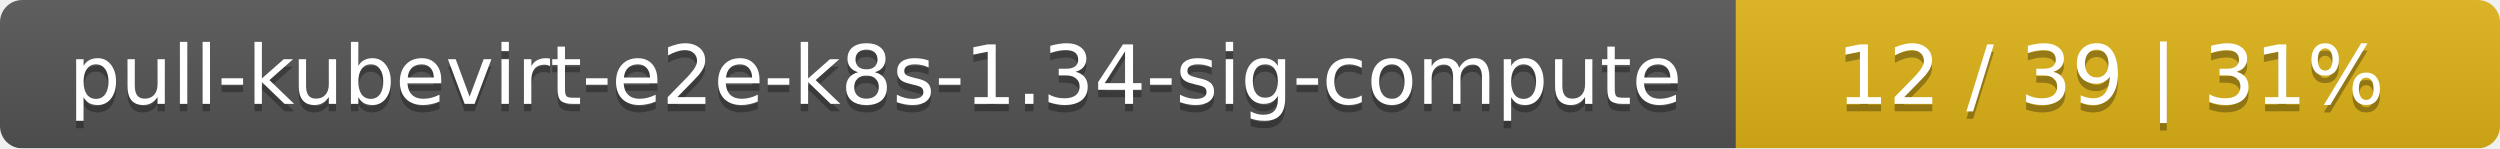
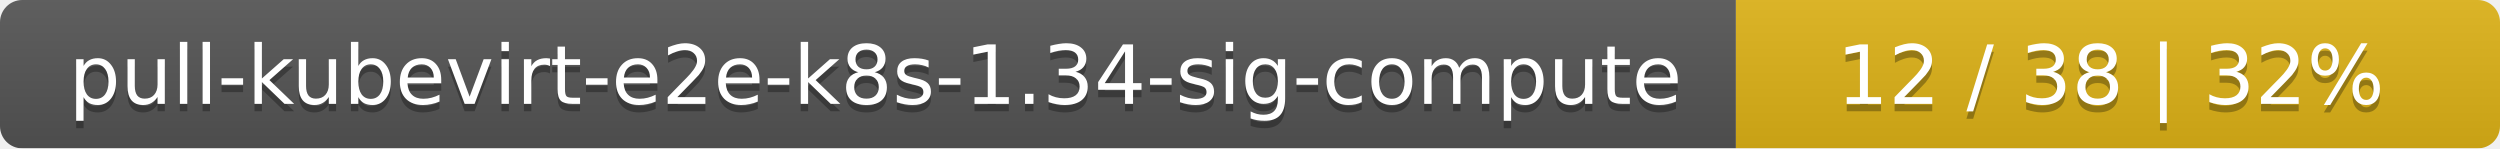
<svg xmlns="http://www.w3.org/2000/svg" width="337" height="20">
  <linearGradient id="smooth" x2="0" y2="100%">
    <stop offset="0" stop-color="#bbb" stop-opacity=".1" />
    <stop offset="1" stop-opacity=".1" />
  </linearGradient>
  <mask id="round">
    <rect width="337" height="20" rx="3" fill="#fff" />
  </mask>
  <g mask="url(#round)">
    <rect width="234" height="20" fill="#555" />
    <rect x="234" width="103" height="20" fill="#dfb317" />
    <rect width="337" height="20" fill="url(#smooth)" />
  </g>
  <g fill="#fff" text-anchor="middle" font-family="DejaVu Sans,Verdana,Geneva,sans-serif" font-size="11">
    <text x="118" y="15" fill="#010101" fill-opacity=".3">pull-kubevirt-e2e-k8s-1.34-sig-compute</text>
    <text x="118" y="14">pull-kubevirt-e2e-k8s-1.34-sig-compute</text>
-     <text x="284.5" y="15" fill="#010101" fill-opacity=".3">12 / 39    |    31%</text>
-     <text x="284.5" y="14">12 / 39    |    31%</text>
+     <text x="284.5" y="15" fill="#010101" fill-opacity=".3">12 / 38    |    32%</text>
+     <text x="284.5" y="14">12 / 38    |    32%</text>
  </g>
</svg>
